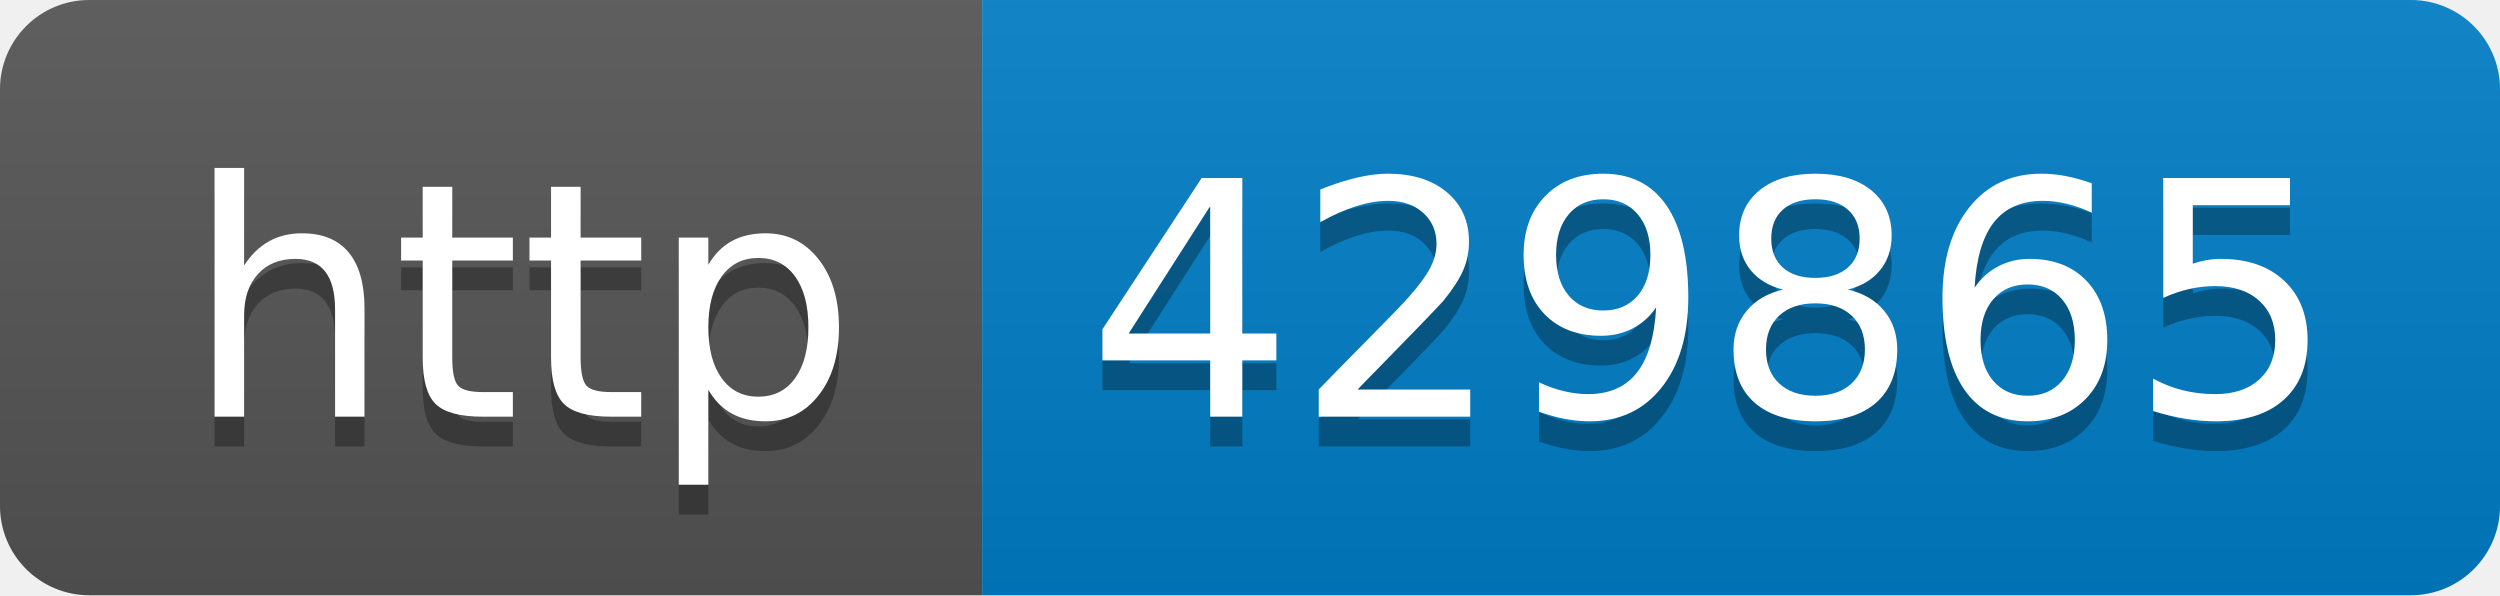
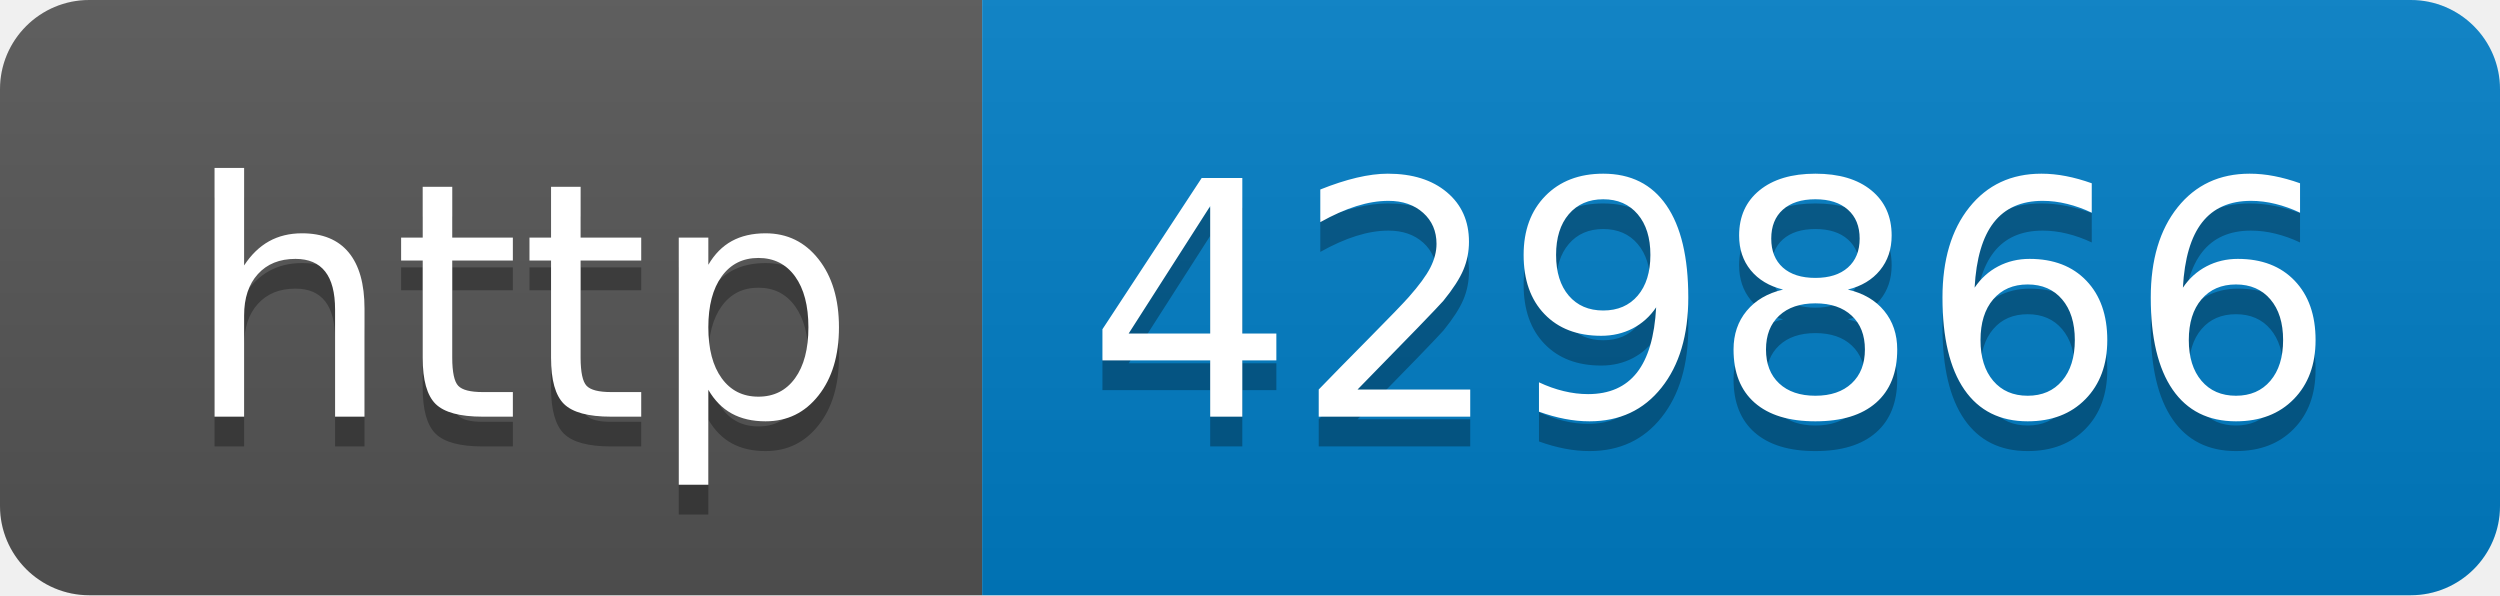
- <svg xmlns="http://www.w3.org/2000/svg" width="84" height="20" role="img" aria-label="http: 429865">
+ <svg xmlns="http://www.w3.org/2000/svg" width="84" height="20" role="img" aria-label="http: 429866">
  <linearGradient id="s" x2="0" y2="100%">
    <stop offset="0" stop-color="#bbb" stop-opacity=".1" />
    <stop offset="1" stop-opacity=".1" />
  </linearGradient>
  <clipPath id="r">
    <rect width="84" height="20" rx="3" fill="#fff" />
  </clipPath>
  <g clip-path="url(#r)">
    <rect width="33" height="20" fill="#555" />
    <rect x="33" width="51" height="20" fill="#007ec6" />
    <rect width="84" height="20" fill="url(#s)" />
  </g>
  <g fill="#fff" text-anchor="middle" font-family="Verdana,Geneva,DejaVu Sans,sans-serif" text-rendering="geometricPrecision" font-size="110">
    <text aria-hidden="true" x="175" y="150" fill="#010101" fill-opacity=".3" transform="scale(.1)" textLength="230">http</text>
    <text x="175" y="140" transform="scale(.1)" fill="#fff" textLength="230">http</text>
-     <text aria-hidden="true" x="575" y="150" fill="#010101" fill-opacity=".3" transform="scale(.1)" textLength="410">429865</text>
-     <text x="575" y="140" transform="scale(.1)" fill="#fff" textLength="410">429865</text>
+     <text aria-hidden="true" x="575" y="150" fill="#010101" fill-opacity=".3" transform="scale(.1)" textLength="410">429866</text>
+     <text x="575" y="140" transform="scale(.1)" fill="#fff" textLength="410">429866</text>
  </g>
</svg>
